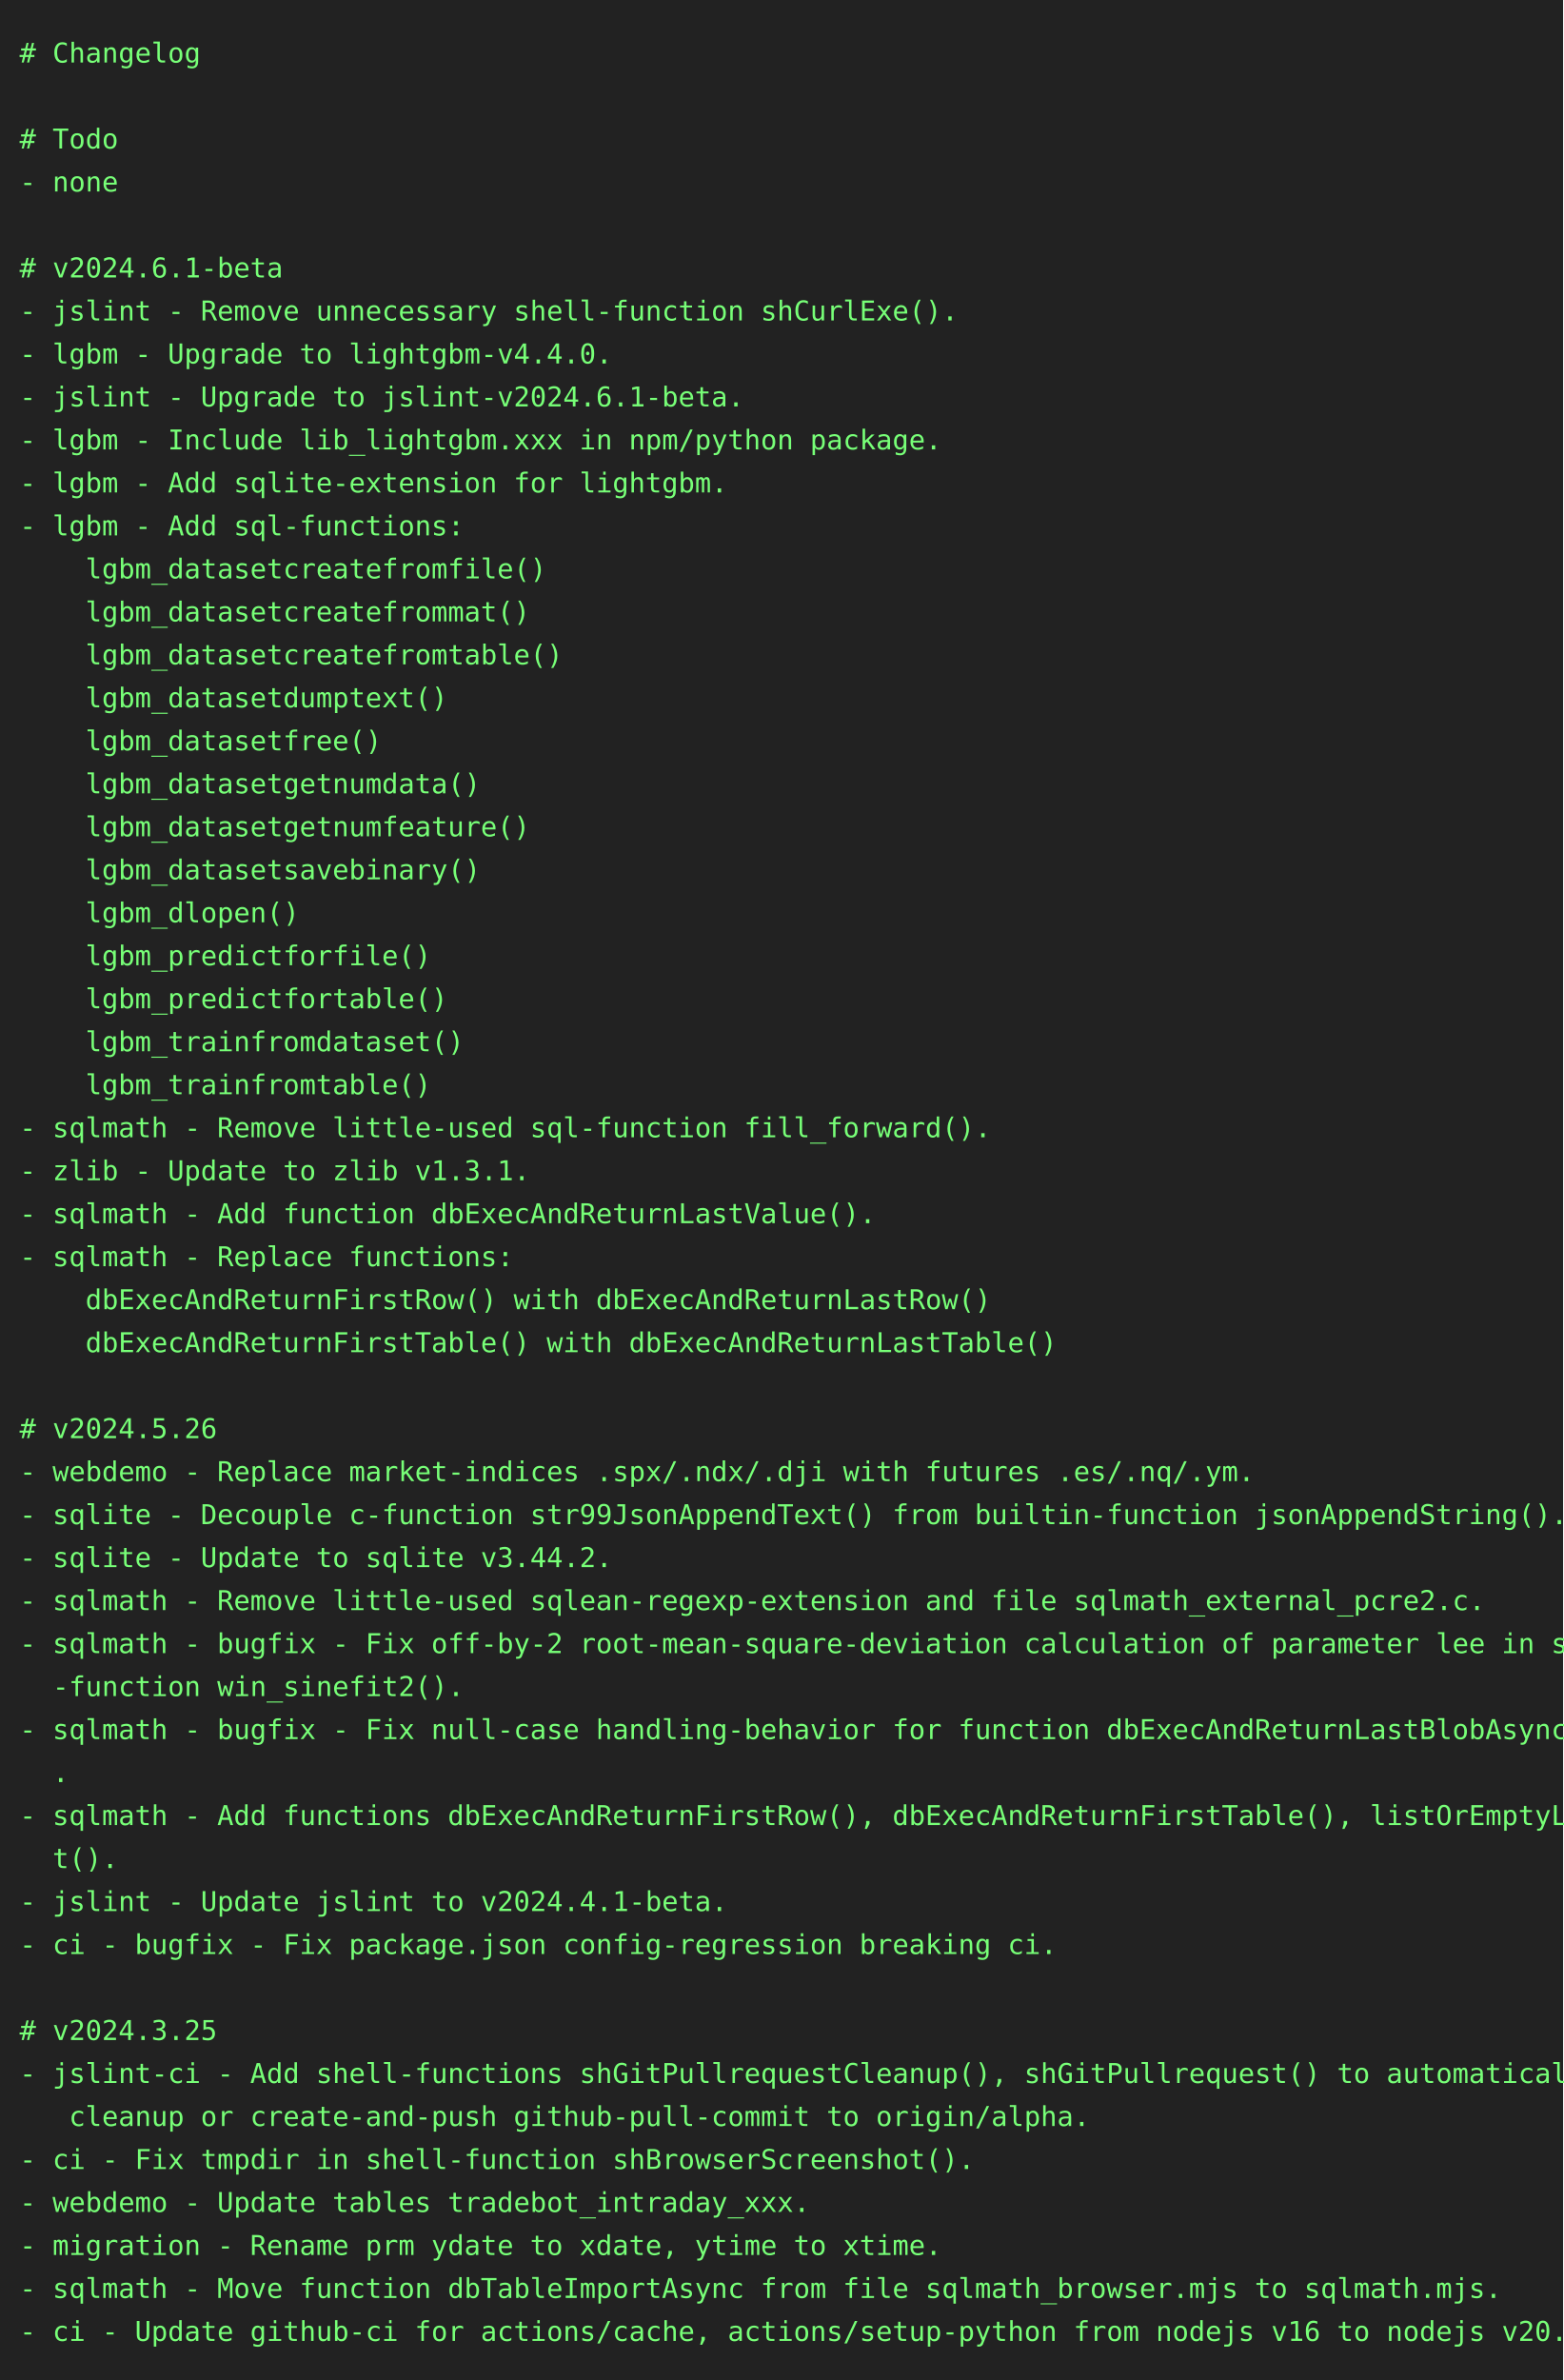
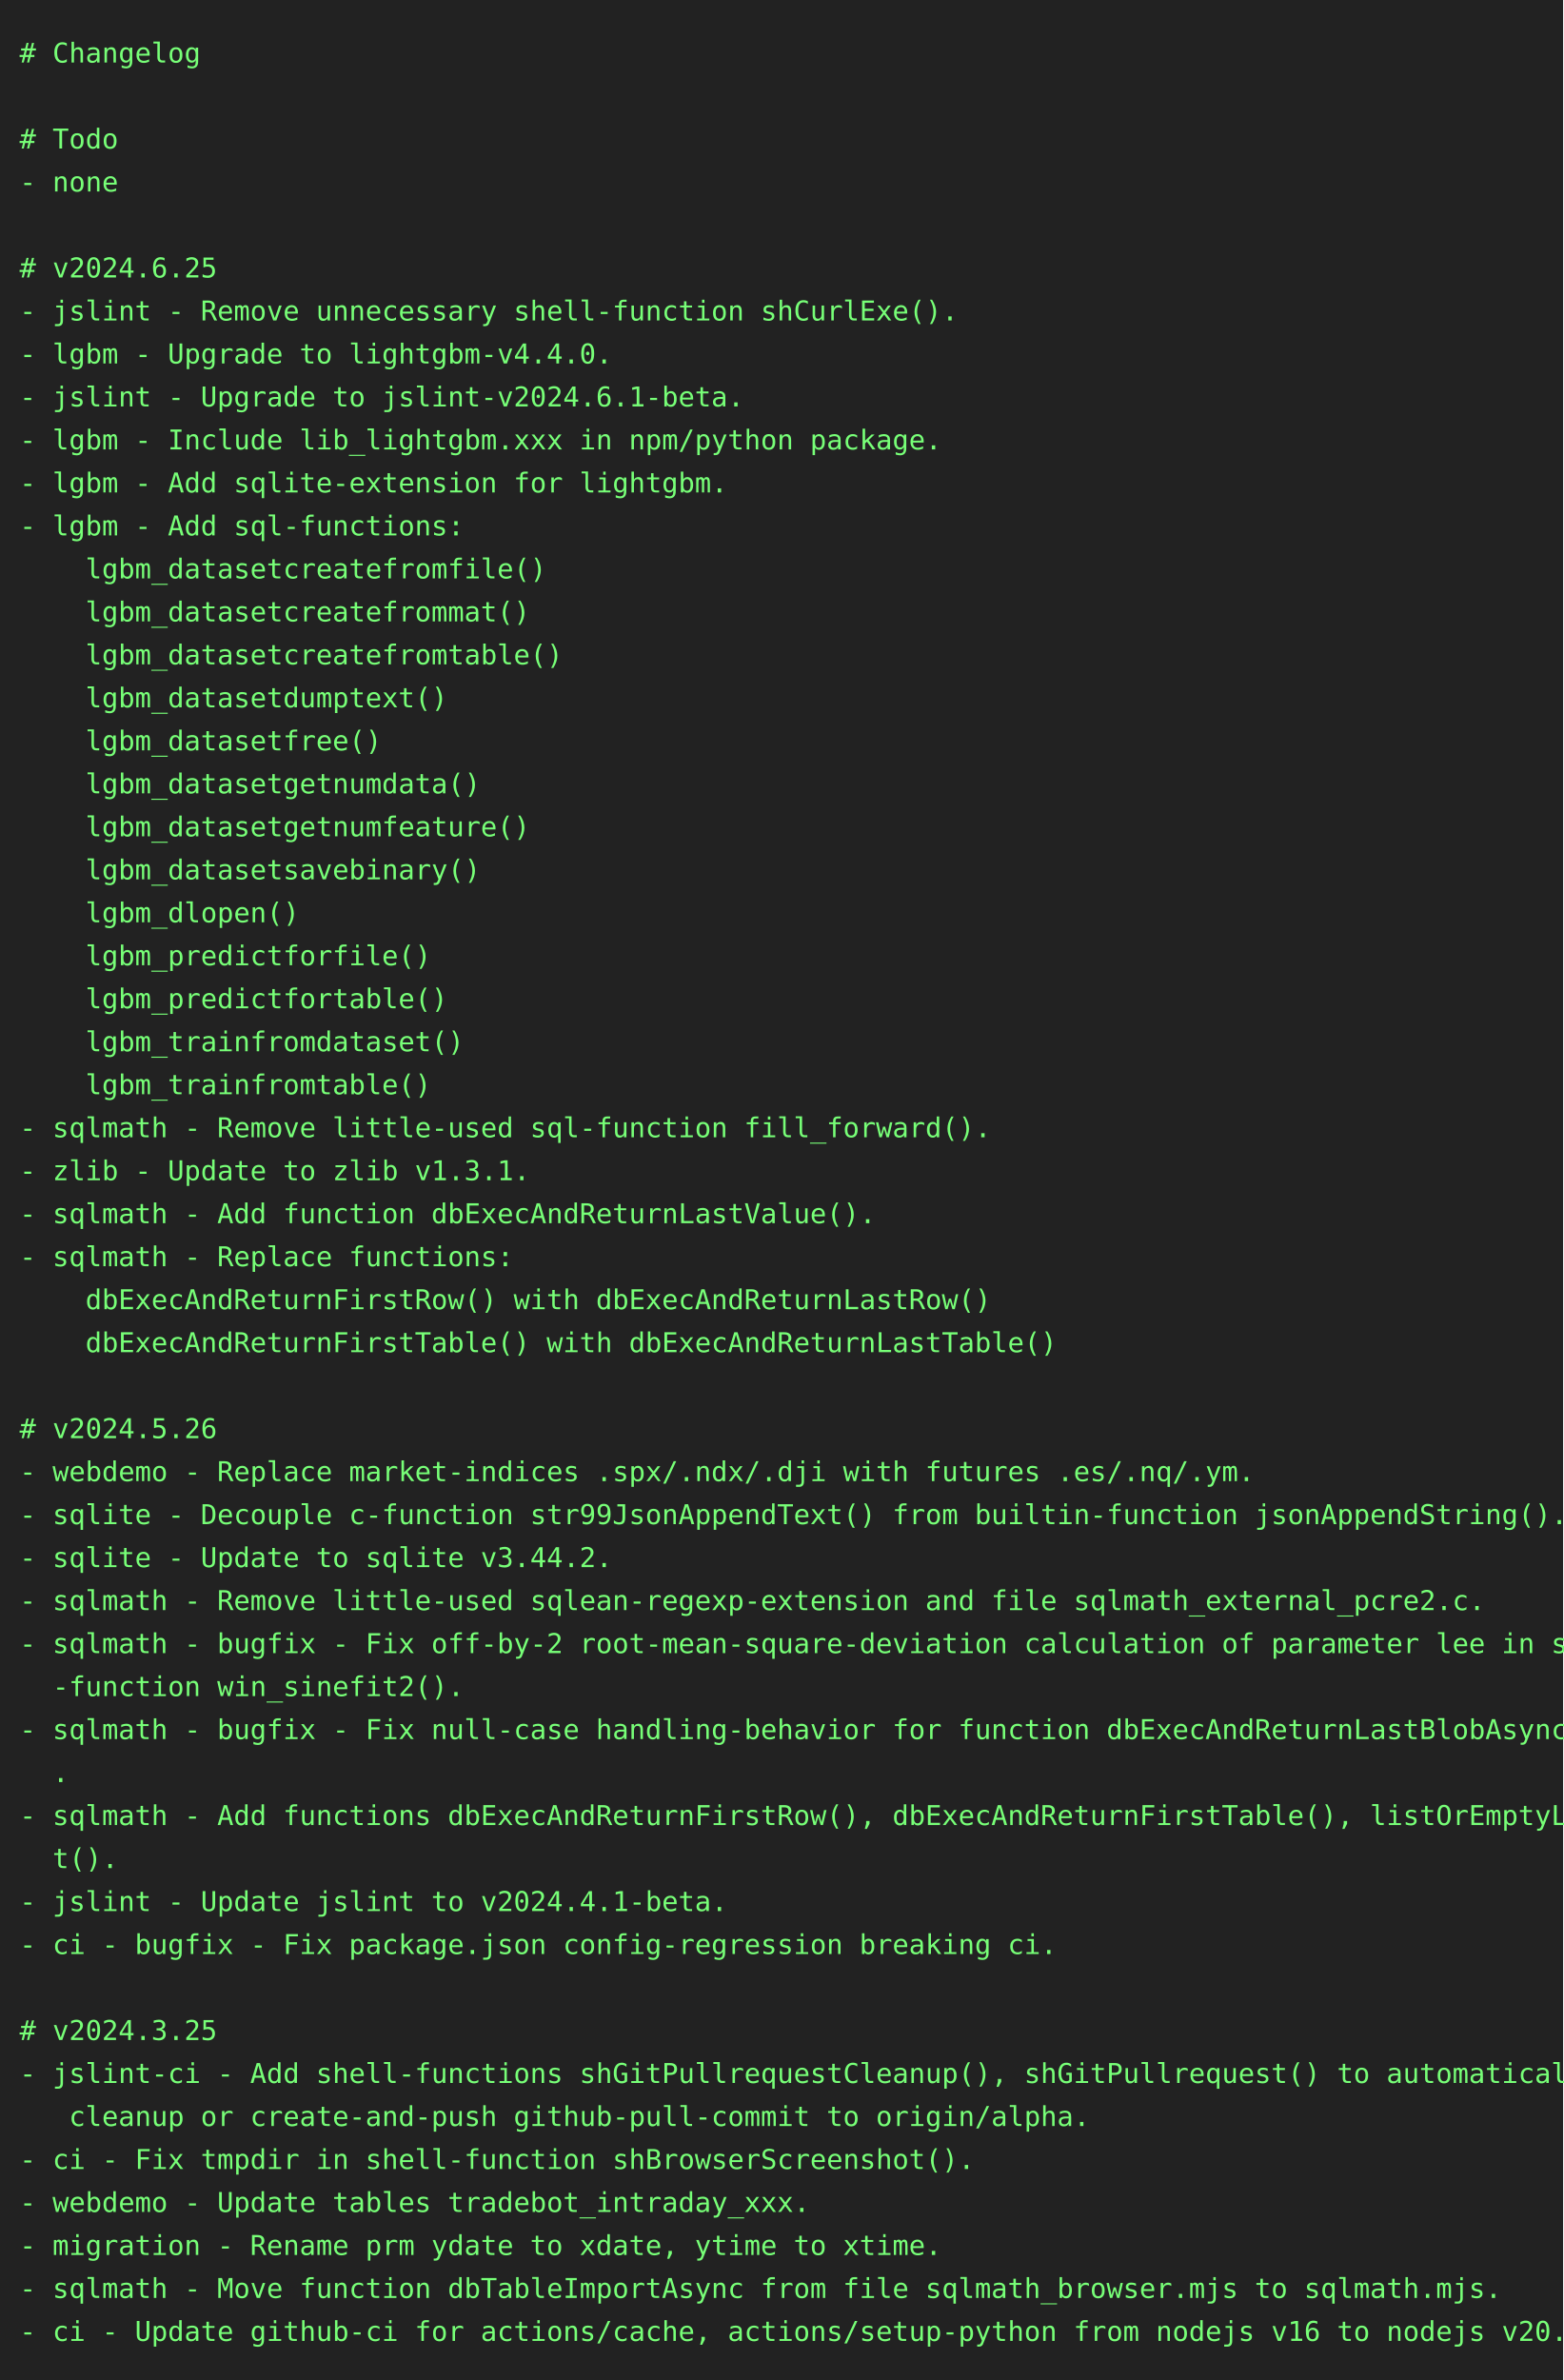
<svg xmlns="http://www.w3.org/2000/svg" height="1218" width="800">
  <rect height="1218" fill="#222" width="800" />
  <text fill="#7f7" font-family="consolas, menlo, monospace" font-size="14" xml:space="preserve">
    <tspan lengthAdjust="spacingAndGlyphs" textLength="768" x="10" y="32"># Changelog                                                                                      </tspan>
    <tspan lengthAdjust="spacingAndGlyphs" textLength="768" x="10" y="54">                                                                                                 </tspan>
    <tspan lengthAdjust="spacingAndGlyphs" textLength="768" x="10" y="76"># Todo                                                                                           </tspan>
    <tspan lengthAdjust="spacingAndGlyphs" textLength="768" x="10" y="98">- none                                                                                           </tspan>
    <tspan lengthAdjust="spacingAndGlyphs" textLength="768" x="10" y="120">                                                                                                 </tspan>
-     <tspan lengthAdjust="spacingAndGlyphs" textLength="768" x="10" y="142"># v2024.6.1-beta                                                                                 </tspan>
+     <tspan lengthAdjust="spacingAndGlyphs" textLength="768" x="10" y="142"># v2024.6.25                                                                                     </tspan>
    <tspan lengthAdjust="spacingAndGlyphs" textLength="768" x="10" y="164">- jslint - Remove unnecessary shell-function shCurlExe().                                        </tspan>
    <tspan lengthAdjust="spacingAndGlyphs" textLength="768" x="10" y="186">- lgbm - Upgrade to lightgbm-v4.4.0.                                                             </tspan>
    <tspan lengthAdjust="spacingAndGlyphs" textLength="768" x="10" y="208">- jslint - Upgrade to jslint-v2024.6.1-beta.                                                     </tspan>
    <tspan lengthAdjust="spacingAndGlyphs" textLength="768" x="10" y="230">- lgbm - Include lib_lightgbm.xxx in npm/python package.                                         </tspan>
    <tspan lengthAdjust="spacingAndGlyphs" textLength="768" x="10" y="252">- lgbm - Add sqlite-extension for lightgbm.                                                      </tspan>
    <tspan lengthAdjust="spacingAndGlyphs" textLength="768" x="10" y="274">- lgbm - Add sql-functions:                                                                      </tspan>
    <tspan lengthAdjust="spacingAndGlyphs" textLength="768" x="10" y="296">    lgbm_datasetcreatefromfile()                                                                 </tspan>
    <tspan lengthAdjust="spacingAndGlyphs" textLength="768" x="10" y="318">    lgbm_datasetcreatefrommat()                                                                  </tspan>
    <tspan lengthAdjust="spacingAndGlyphs" textLength="768" x="10" y="340">    lgbm_datasetcreatefromtable()                                                                </tspan>
    <tspan lengthAdjust="spacingAndGlyphs" textLength="768" x="10" y="362">    lgbm_datasetdumptext()                                                                       </tspan>
    <tspan lengthAdjust="spacingAndGlyphs" textLength="768" x="10" y="384">    lgbm_datasetfree()                                                                           </tspan>
    <tspan lengthAdjust="spacingAndGlyphs" textLength="768" x="10" y="406">    lgbm_datasetgetnumdata()                                                                     </tspan>
    <tspan lengthAdjust="spacingAndGlyphs" textLength="768" x="10" y="428">    lgbm_datasetgetnumfeature()                                                                  </tspan>
    <tspan lengthAdjust="spacingAndGlyphs" textLength="768" x="10" y="450">    lgbm_datasetsavebinary()                                                                     </tspan>
    <tspan lengthAdjust="spacingAndGlyphs" textLength="768" x="10" y="472">    lgbm_dlopen()                                                                                </tspan>
    <tspan lengthAdjust="spacingAndGlyphs" textLength="768" x="10" y="494">    lgbm_predictforfile()                                                                        </tspan>
    <tspan lengthAdjust="spacingAndGlyphs" textLength="768" x="10" y="516">    lgbm_predictfortable()                                                                       </tspan>
    <tspan lengthAdjust="spacingAndGlyphs" textLength="768" x="10" y="538">    lgbm_trainfromdataset()                                                                      </tspan>
    <tspan lengthAdjust="spacingAndGlyphs" textLength="768" x="10" y="560">    lgbm_trainfromtable()                                                                        </tspan>
    <tspan lengthAdjust="spacingAndGlyphs" textLength="768" x="10" y="582">- sqlmath - Remove little-used sql-function fill_forward().                                      </tspan>
    <tspan lengthAdjust="spacingAndGlyphs" textLength="768" x="10" y="604">- zlib - Update to zlib v1.3.1.                                                                  </tspan>
    <tspan lengthAdjust="spacingAndGlyphs" textLength="768" x="10" y="626">- sqlmath - Add function dbExecAndReturnLastValue().                                             </tspan>
    <tspan lengthAdjust="spacingAndGlyphs" textLength="768" x="10" y="648">- sqlmath - Replace functions:                                                                   </tspan>
    <tspan lengthAdjust="spacingAndGlyphs" textLength="768" x="10" y="670">    dbExecAndReturnFirstRow() with dbExecAndReturnLastRow()                                      </tspan>
    <tspan lengthAdjust="spacingAndGlyphs" textLength="768" x="10" y="692">    dbExecAndReturnFirstTable() with dbExecAndReturnLastTable()                                  </tspan>
    <tspan lengthAdjust="spacingAndGlyphs" textLength="768" x="10" y="714">                                                                                                 </tspan>
    <tspan lengthAdjust="spacingAndGlyphs" textLength="768" x="10" y="736"># v2024.5.26                                                                                     </tspan>
    <tspan lengthAdjust="spacingAndGlyphs" textLength="768" x="10" y="758">- webdemo - Replace market-indices .spx/.ndx/.dji with futures .es/.nq/.ym.                      </tspan>
    <tspan lengthAdjust="spacingAndGlyphs" textLength="768" x="10" y="780">- sqlite - Decouple c-function str99JsonAppendText() from builtin-function jsonAppendString().   </tspan>
    <tspan lengthAdjust="spacingAndGlyphs" textLength="768" x="10" y="802">- sqlite - Update to sqlite v3.44.2.                                                             </tspan>
    <tspan lengthAdjust="spacingAndGlyphs" textLength="768" x="10" y="824">- sqlmath - Remove little-used sqlean-regexp-extension and file sqlmath_external_pcre2.c.        </tspan>
    <tspan lengthAdjust="spacingAndGlyphs" textLength="768" x="10" y="846">- sqlmath - bugfix - Fix off-by-2 root-mean-square-deviation calculation of parameter lee in sql\</tspan>
    <tspan lengthAdjust="spacingAndGlyphs" textLength="768" x="10" y="868">  -function win_sinefit2().                                                                      </tspan>
    <tspan lengthAdjust="spacingAndGlyphs" textLength="768" x="10" y="890">- sqlmath - bugfix - Fix null-case handling-behavior for function dbExecAndReturnLastBlobAsync()\</tspan>
    <tspan lengthAdjust="spacingAndGlyphs" textLength="768" x="10" y="912">  .                                                                                              </tspan>
    <tspan lengthAdjust="spacingAndGlyphs" textLength="768" x="10" y="934">- sqlmath - Add functions dbExecAndReturnFirstRow(), dbExecAndReturnFirstTable(), listOrEmptyLis\</tspan>
    <tspan lengthAdjust="spacingAndGlyphs" textLength="768" x="10" y="956">  t().                                                                                           </tspan>
    <tspan lengthAdjust="spacingAndGlyphs" textLength="768" x="10" y="978">- jslint - Update jslint to v2024.4.1-beta.                                                      </tspan>
    <tspan lengthAdjust="spacingAndGlyphs" textLength="768" x="10" y="1000">- ci - bugfix - Fix package.json config-regression breaking ci.                                  </tspan>
    <tspan lengthAdjust="spacingAndGlyphs" textLength="768" x="10" y="1022">                                                                                                 </tspan>
    <tspan lengthAdjust="spacingAndGlyphs" textLength="768" x="10" y="1044"># v2024.3.25                                                                                     </tspan>
    <tspan lengthAdjust="spacingAndGlyphs" textLength="768" x="10" y="1066">- jslint-ci - Add shell-functions shGitPullrequestCleanup(), shGitPullrequest() to automatically\</tspan>
    <tspan lengthAdjust="spacingAndGlyphs" textLength="768" x="10" y="1088">   cleanup or create-and-push github-pull-commit to origin/alpha.                                </tspan>
    <tspan lengthAdjust="spacingAndGlyphs" textLength="768" x="10" y="1110">- ci - Fix tmpdir in shell-function shBrowserScreenshot().                                       </tspan>
    <tspan lengthAdjust="spacingAndGlyphs" textLength="768" x="10" y="1132">- webdemo - Update tables tradebot_intraday_xxx.                                                 </tspan>
    <tspan lengthAdjust="spacingAndGlyphs" textLength="768" x="10" y="1154">- migration - Rename prm ydate to xdate, ytime to xtime.                                         </tspan>
    <tspan lengthAdjust="spacingAndGlyphs" textLength="768" x="10" y="1176">- sqlmath - Move function dbTableImportAsync from file sqlmath_browser.mjs to sqlmath.mjs.       </tspan>
    <tspan lengthAdjust="spacingAndGlyphs" textLength="768" x="10" y="1198">- ci - Update github-ci for actions/cache, actions/setup-python from nodejs v16 to nodejs v20.   </tspan>
  </text>
</svg>
